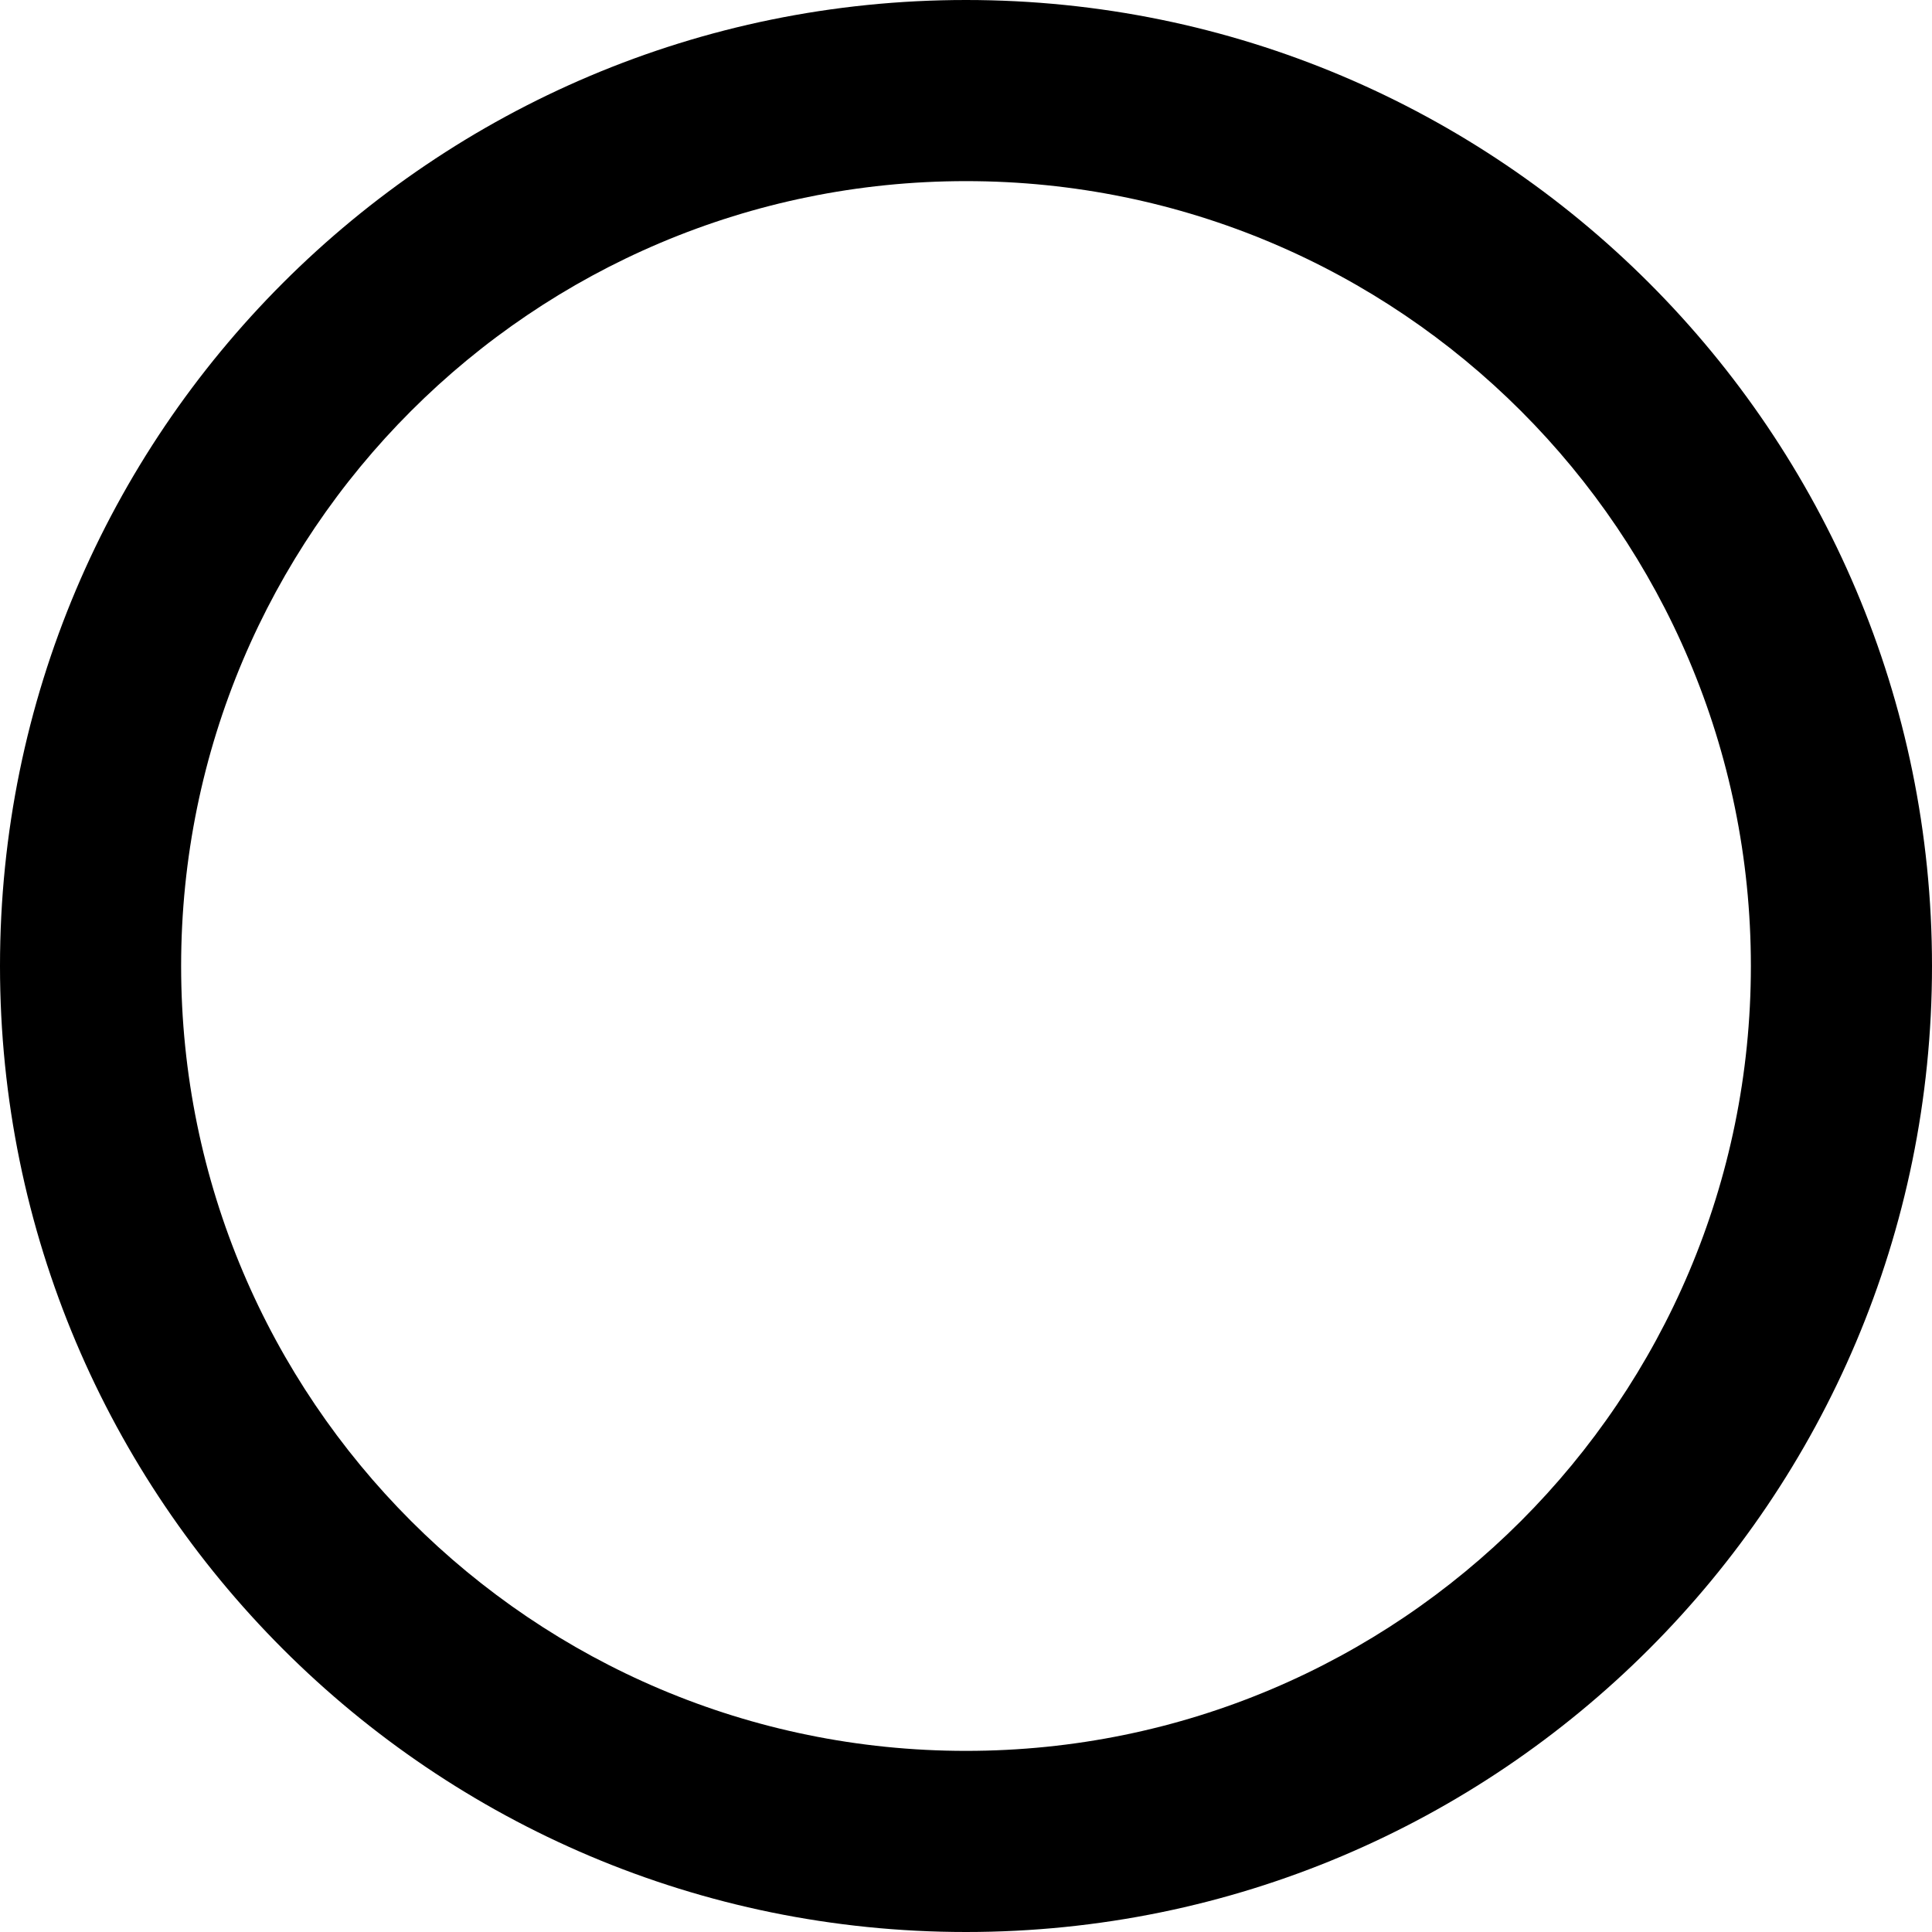
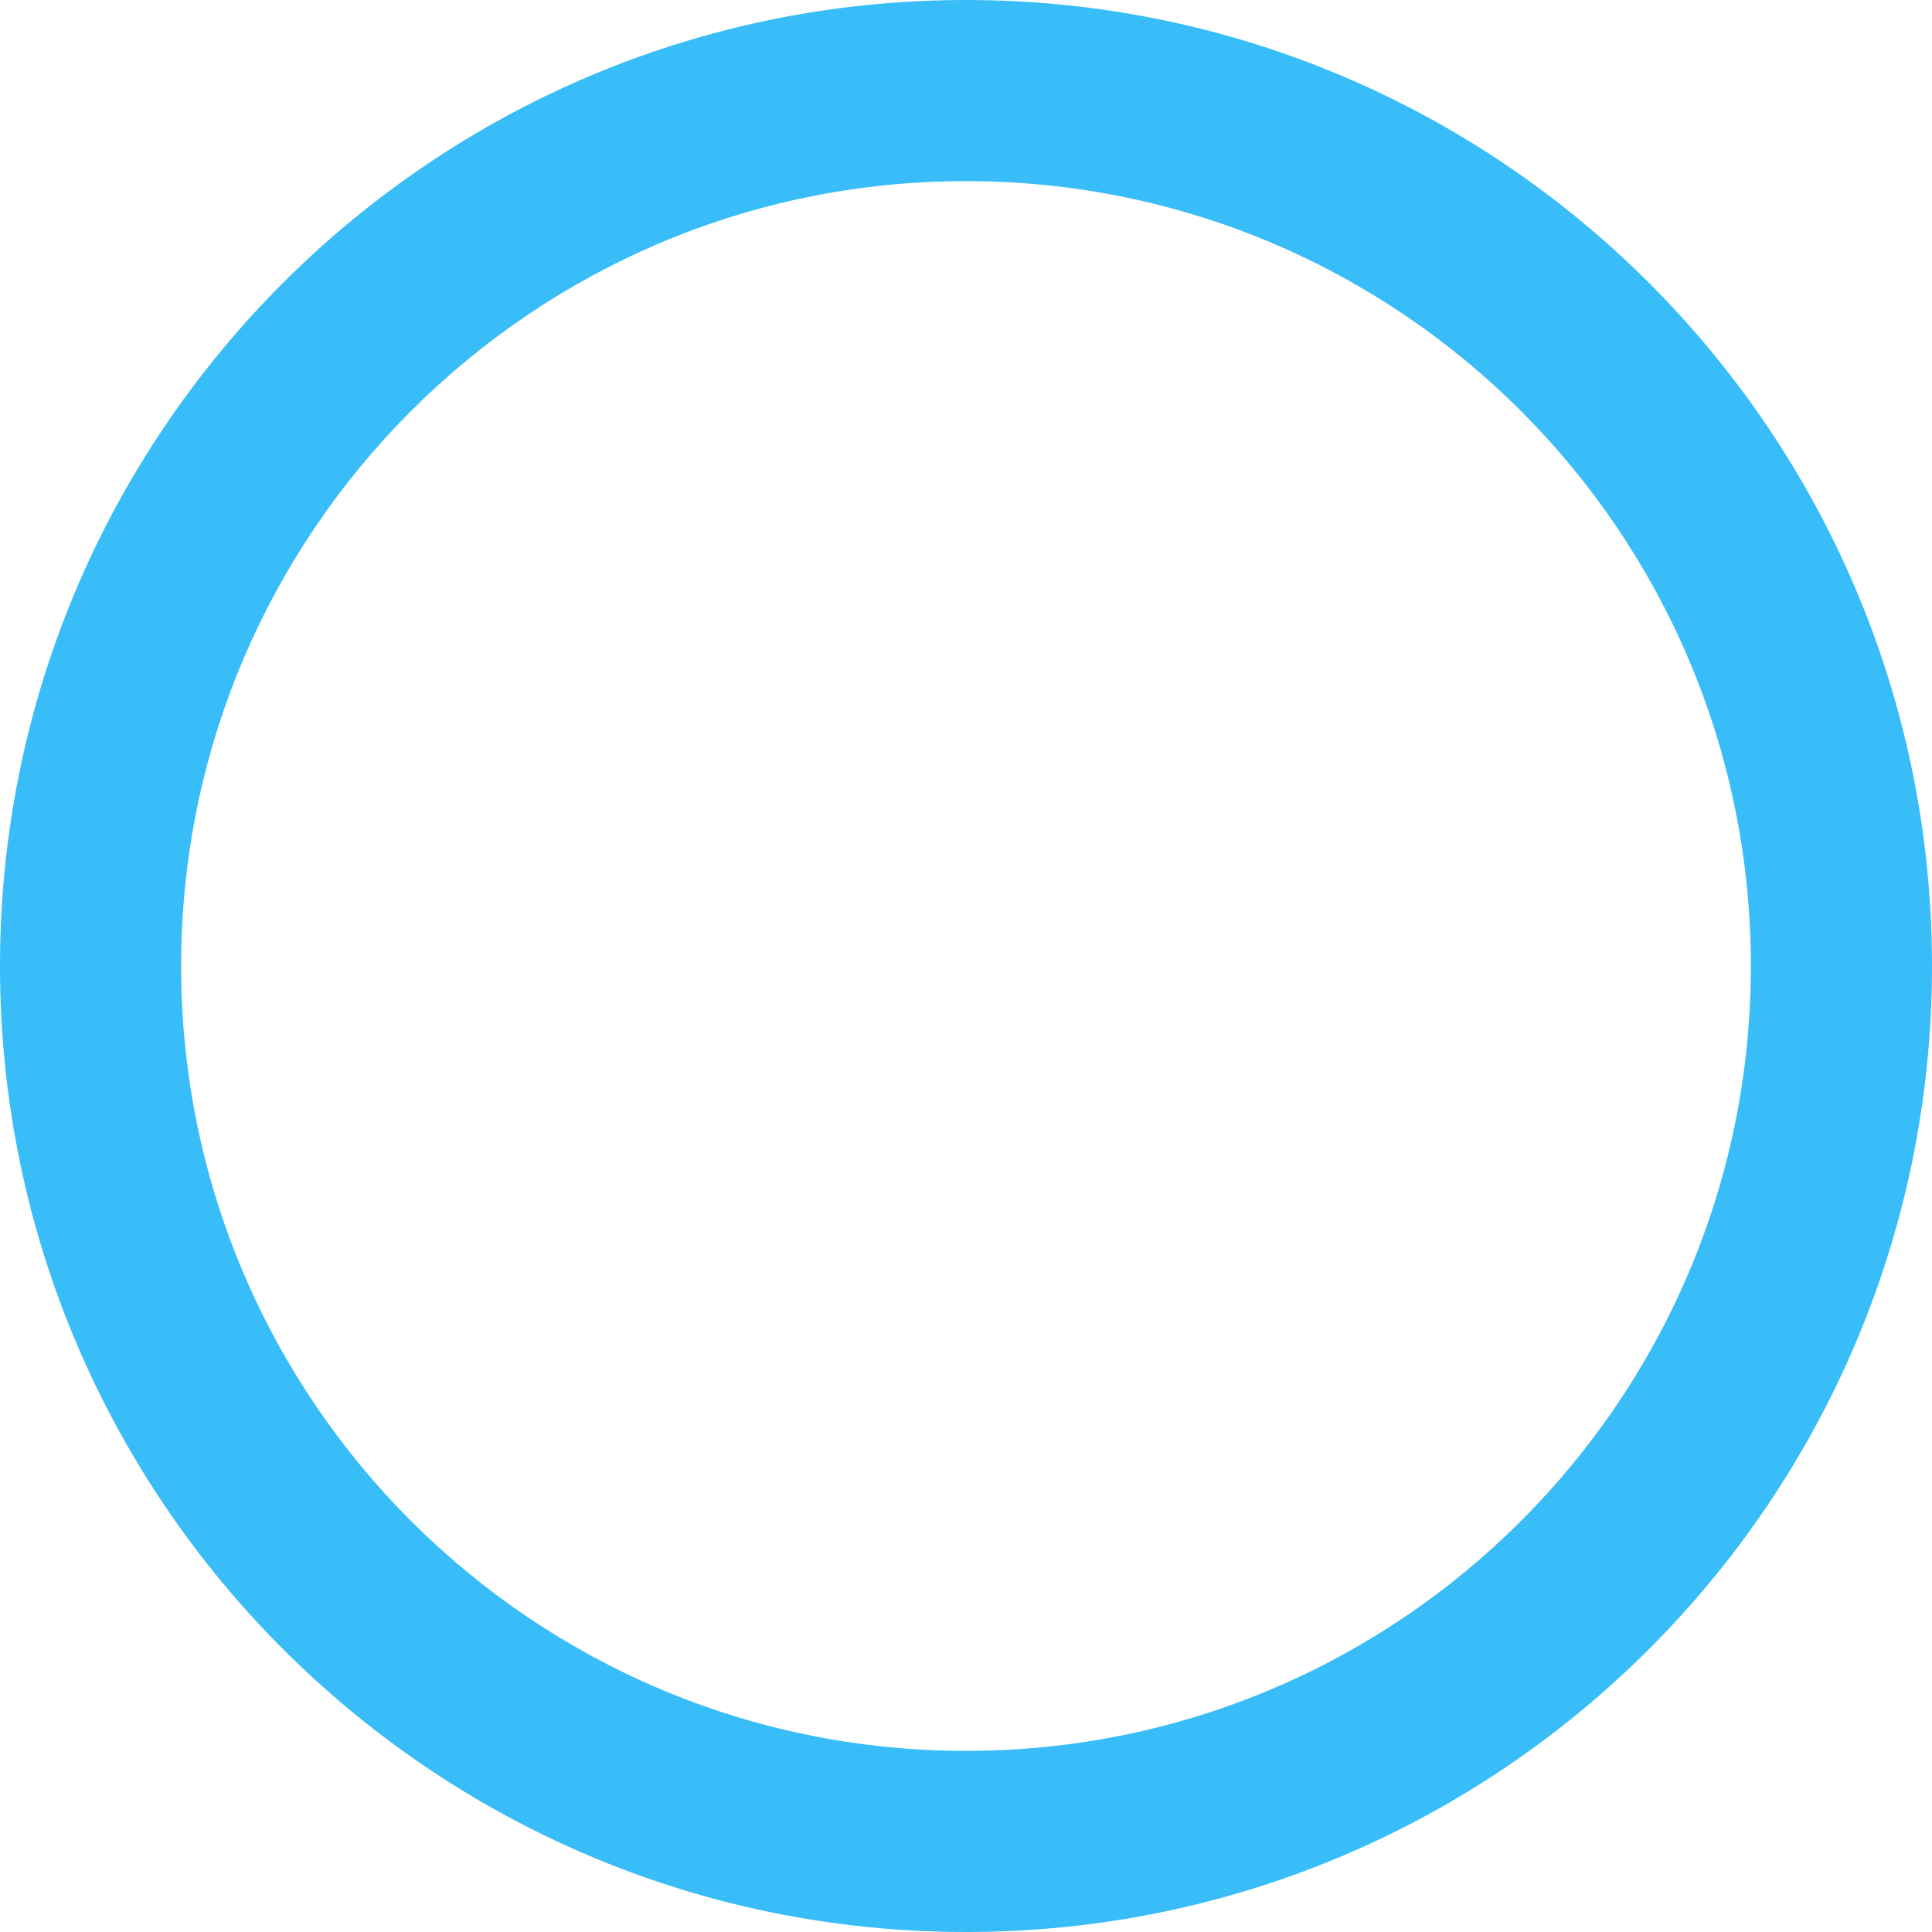
<svg xmlns="http://www.w3.org/2000/svg" viewBox="0 0 512 512">
-   <path d="M464 256A208 208 0 1 0 48 256a208 208 0 1 0 416 0zM0 256a256 256 0 1 1 512 0A256 256 0 1 1 0 256z" />
+   <path d="M464 256A208 208 0 1 0 48 256a208 208 0 1 0 416 0zM0 256a256 256 0 1 1 512 0A256 256 0 1 1 0 256z" fill="rgb(56 189 248)" />
</svg>
